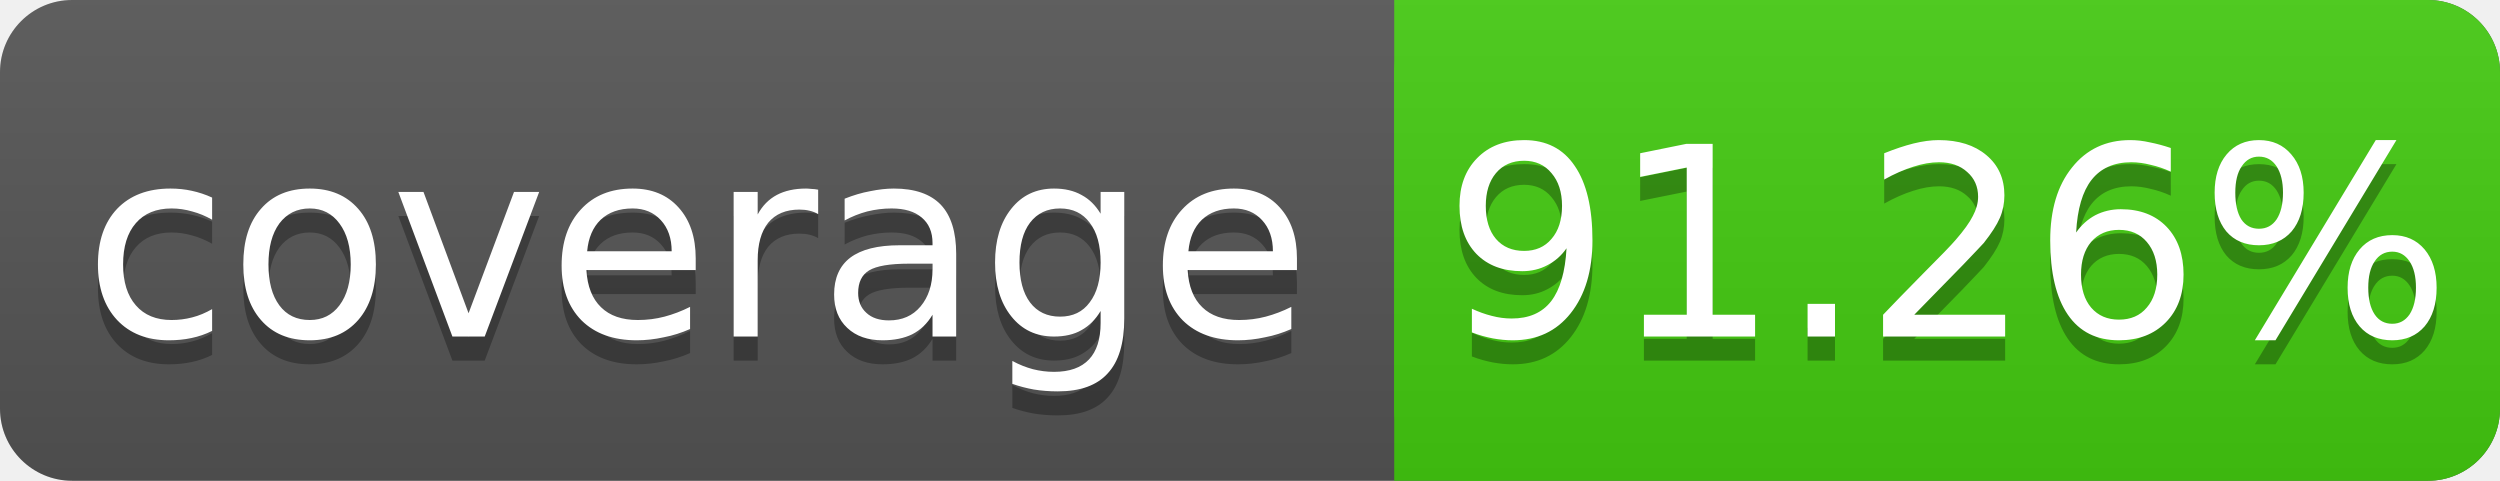
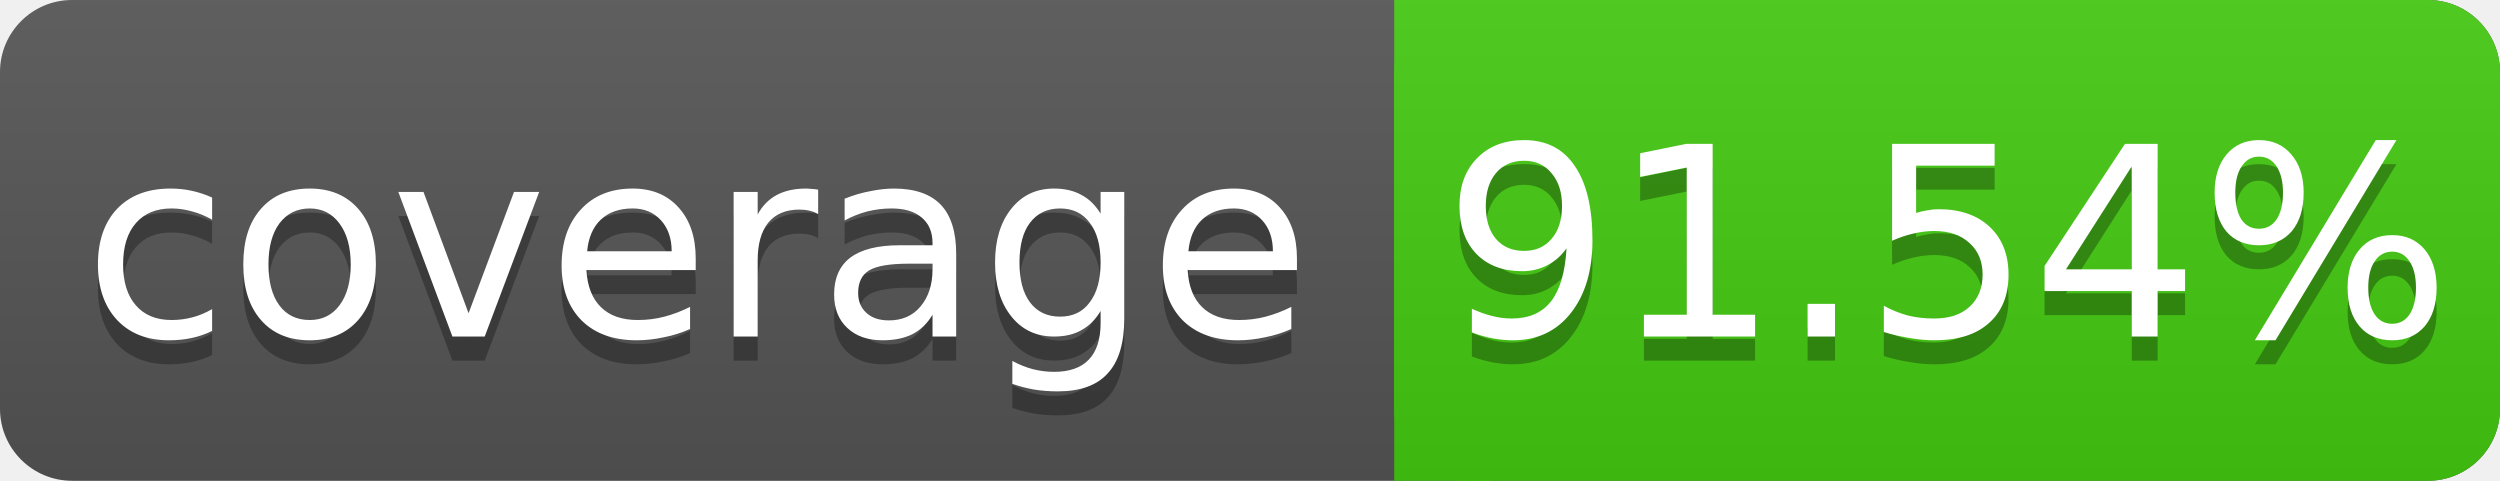
<svg xmlns="http://www.w3.org/2000/svg" width="104" height="20">
  <linearGradient id="s" x2="0" y2="100%">
    <stop offset="0" stop-color="#bbb" stop-opacity=".1" />
    <stop offset="1" stop-opacity=".1" />
  </linearGradient>
  <rect rx="3" width="104" height="20" fill="#555" />
  <rect rx="3" x="58" width="46" height="20" fill="#4c1" />
  <rect x="58" width="4" height="20" fill="#4c1" />
  <rect rx="3" width="104" height="20" fill="url(#s)" />
  <g fill="#fff" text-anchor="middle" font-family="DejaVu Sans,Verdana,Geneva,sans-serif" font-size="11">
    <text x="29" y="15" fill="#010101" fill-opacity=".3">coverage</text>
    <text x="29" y="14">coverage</text>
-     <text x="81" y="15" fill="#010101" fill-opacity=".3">91.26%</text>
-     <text x="81" y="14">91.26%</text>
+     <text x="81" y="15" fill="#010101" fill-opacity=".3">91.54%</text>
+     <text x="81" y="14">91.54%</text>
  </g>
</svg>
